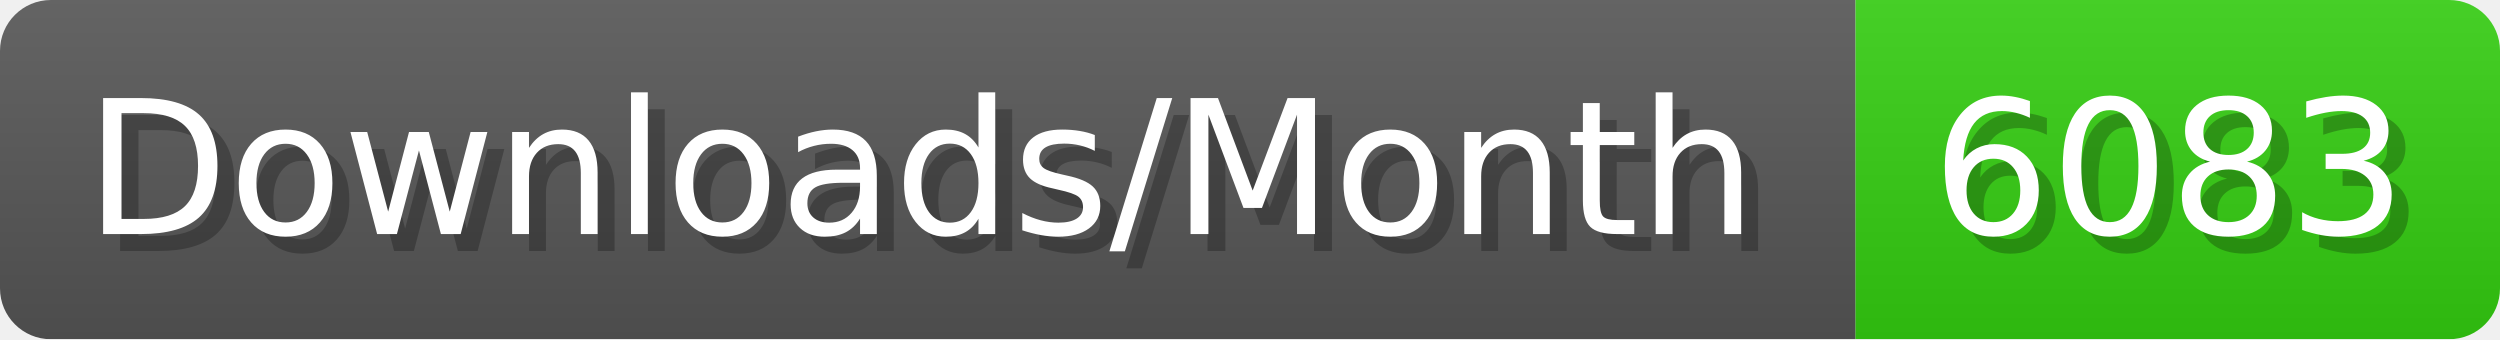
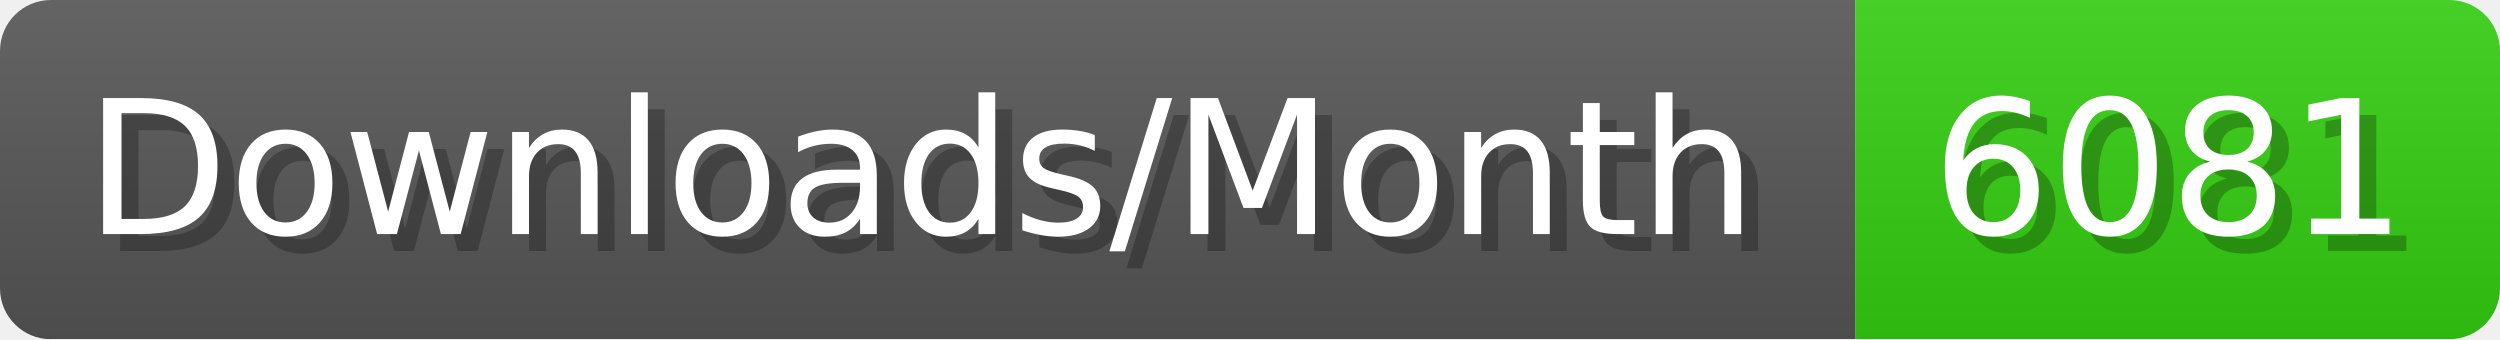
- <svg xmlns="http://www.w3.org/2000/svg" width="147.4" height="20" viewBox="0 0 1474 200" role="img" aria-label="Downloads/Month: 6083">
+ <svg xmlns="http://www.w3.org/2000/svg" width="147.4" height="20" viewBox="0 0 1474 200" role="img" aria-label="Downloads/Month: 6081">
  <linearGradient id="YlXUI" x2="0" y2="100%">
    <stop offset="0" stop-opacity=".1" stop-color="#EEE" />
    <stop offset="1" stop-opacity=".1" />
  </linearGradient>
  <mask id="JHhop">
    <rect width="1474" height="200" rx="30" fill="#FFF" />
  </mask>
  <g mask="url(#JHhop)">
    <rect width="1094" height="200" fill="#555" />
    <rect width="380" height="200" fill="#3C1" x="1094" />
    <rect width="1474" height="200" fill="url(#YlXUI)" />
  </g>
  <g aria-hidden="true" fill="#fff" text-anchor="start" font-family="Verdana,DejaVu Sans,sans-serif" font-size="110">
    <text x="60" y="148" textLength="994" fill="#000" opacity="0.25">Downloads/Month</text>
    <text x="50" y="138" textLength="994">Downloads/Month</text>
-     <text x="1149" y="148" textLength="280" fill="#000" opacity="0.25">6083</text>
-     <text x="1139" y="138" textLength="280">6083</text>
+     <text x="1149" y="148" textLength="280" fill="#000" opacity="0.25">6081</text>
+     <text x="1139" y="138" textLength="280">6081</text>
  </g>
</svg>
